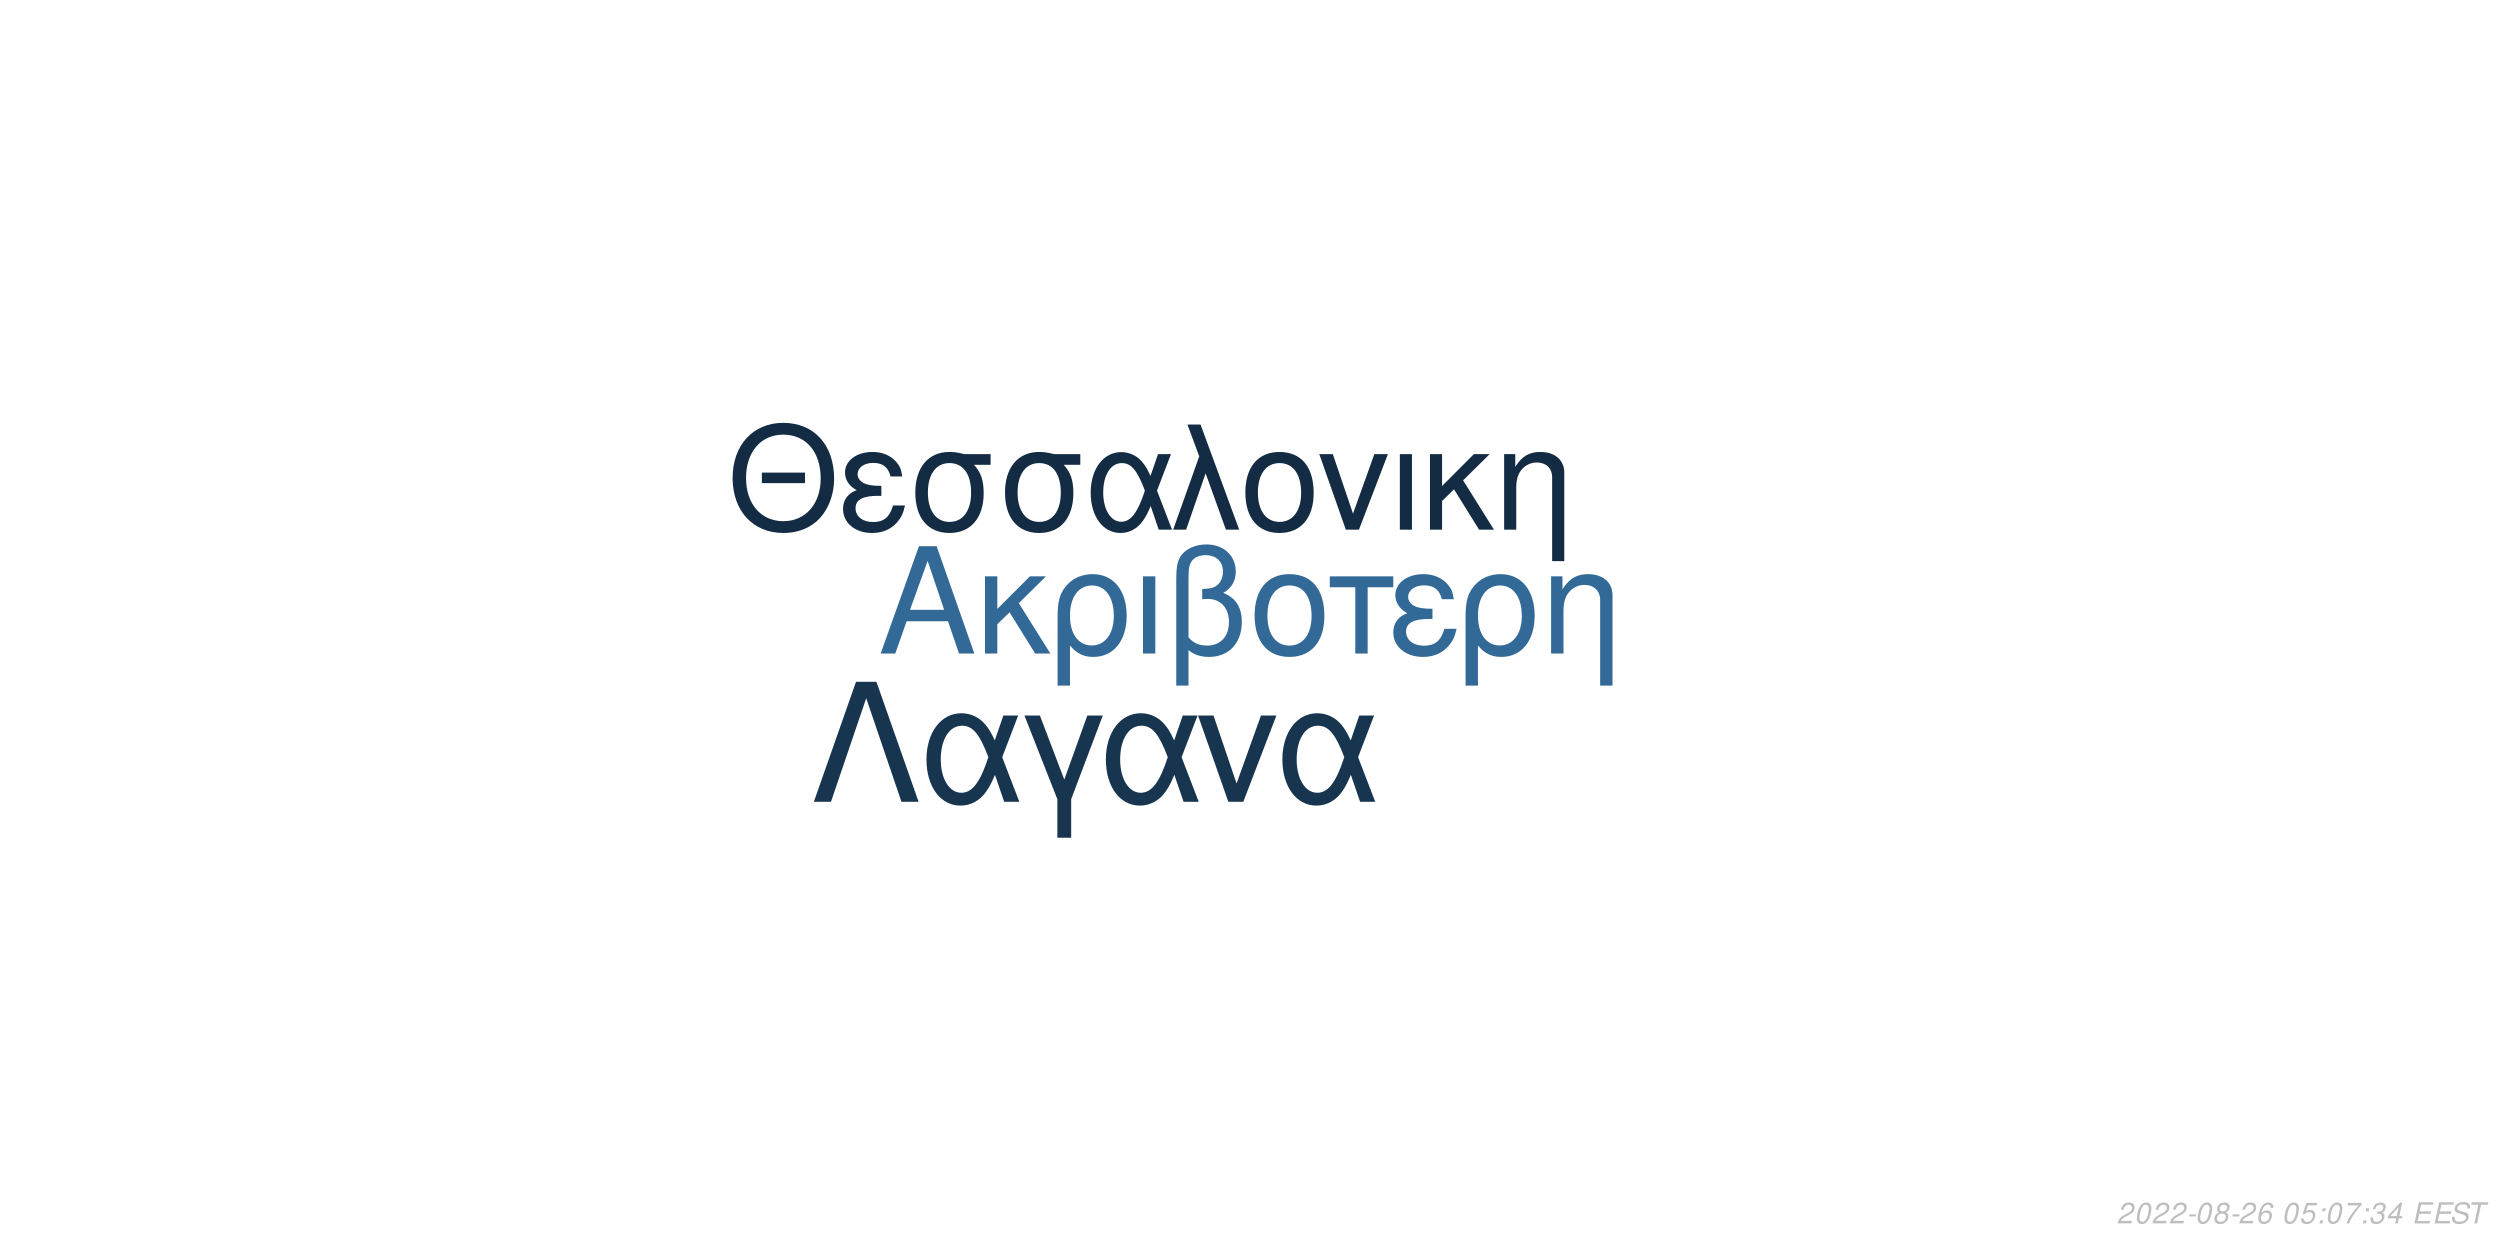
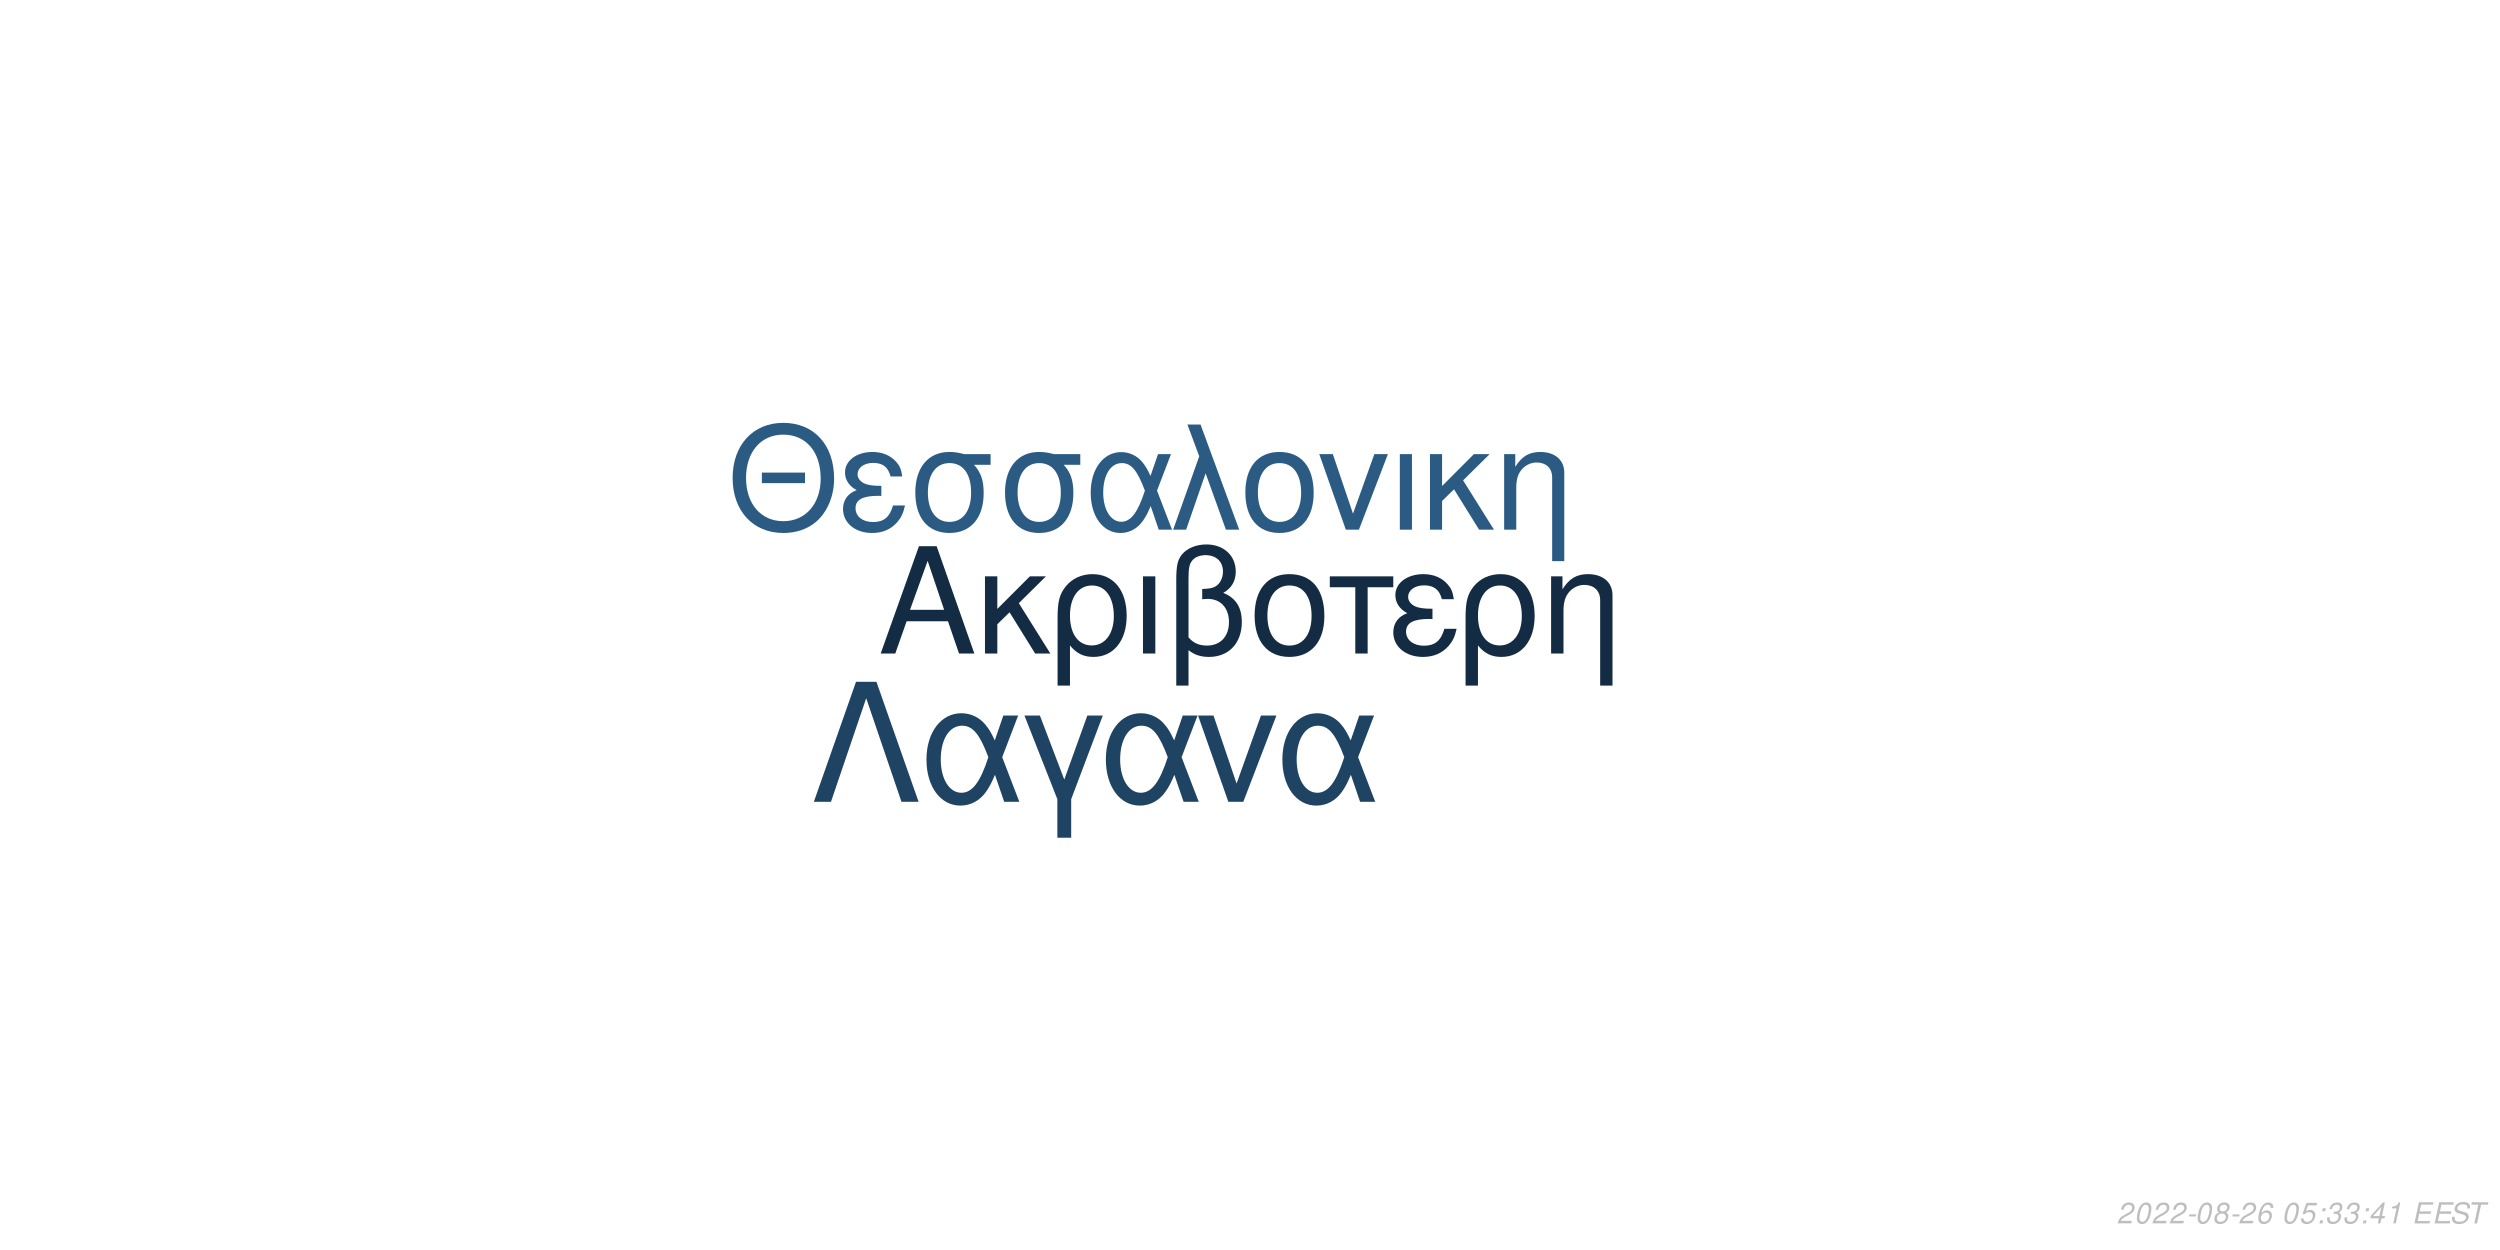
<svg xmlns="http://www.w3.org/2000/svg" xmlns:xlink="http://www.w3.org/1999/xlink" width="864pt" height="432pt" viewBox="0 0 864 432" version="1.1">
  <defs>
    <g>
      <symbol overflow="visible" id="glyph0-0">
        <path style="stroke:none;" d="" />
      </symbol>
      <symbol overflow="visible" id="glyph0-1">
        <path style="stroke:none;" d="M 24.125 -11.141 L 27.938 0 L 33.234 0 L 20.203 -37.094 L 14.094 -37.094 L 0.859 0 L 5.906 0 L 9.828 -11.141 Z M 22.797 -15.109 L 11 -15.109 L 17.094 -32.016 Z M 22.797 -15.109 " />
      </symbol>
      <symbol overflow="visible" id="glyph0-2">
        <path style="stroke:none;" d="M 7.172 -15.422 L 7.172 -26.672 L 2.906 -26.672 L 2.906 0 L 7.172 0 L 7.172 -10.125 L 11.406 -14.25 L 20.25 0 L 25.5 0 L 14.609 -17.406 L 23.969 -26.672 L 18.422 -26.672 Z M 7.172 -15.422 " />
      </symbol>
      <symbol overflow="visible" id="glyph0-3">
        <path style="stroke:none;" d="M 3 11.094 L 7.281 11.094 L 7.281 -2.797 C 9.516 -0.047 11.953 1.172 15.375 1.172 C 22.344 1.172 26.875 -4.422 26.875 -13.031 C 26.875 -21.891 22.297 -27.438 15.062 -27.438 C 11.297 -27.438 7.984 -25.906 5.797 -23.156 C 3.672 -20.516 3 -17.969 3 -12.359 Z M 14.906 -23.516 C 19.547 -23.516 22.438 -19.438 22.438 -12.922 C 22.438 -6.812 19.391 -2.797 14.812 -2.797 C 10.172 -2.797 7.281 -6.766 7.281 -13.125 C 7.281 -19.484 10.234 -23.516 14.906 -23.516 Z M 14.906 -23.516 " />
      </symbol>
      <symbol overflow="visible" id="glyph0-4">
        <path style="stroke:none;" d="M 3.516 0 L 7.781 0 L 7.781 -26.672 L 3.516 -26.672 Z M 3.516 0 " />
      </symbol>
      <symbol overflow="visible" id="glyph0-5">
        <path style="stroke:none;" d="M 4.016 11.094 L 8.25 11.094 L 8.25 -1.172 C 10.172 0.406 12.422 1.172 15.312 1.172 C 22.188 1.172 26.672 -3.609 26.672 -10.891 C 26.672 -15.984 24.578 -19.234 20.25 -20.969 C 23.109 -22.547 24.578 -25.031 24.578 -28.344 C 24.578 -33.844 20.406 -37.703 14.453 -37.703 C 10.938 -37.703 7.734 -36.391 6 -34.25 C 4.484 -32.422 4.016 -30.328 4.016 -25.391 Z M 8.25 -25.656 C 8.25 -29.359 8.5 -30.844 9.469 -32.062 C 10.375 -33.281 12.156 -34 14.094 -34 C 17.812 -34 20.156 -31.812 20.156 -28.297 C 20.156 -25.953 18.984 -23.812 17.297 -23.047 C 16.281 -22.547 15.469 -22.438 12.984 -22.297 L 12.984 -18.781 C 13.734 -18.828 14.344 -18.875 14.969 -18.875 C 19.344 -18.875 22.234 -15.719 22.234 -10.891 C 22.234 -5.906 19.281 -2.75 14.656 -2.75 C 11.953 -2.75 9.922 -3.609 8.25 -5.594 Z M 8.25 -25.656 " />
      </symbol>
      <symbol overflow="visible" id="glyph0-6">
        <path style="stroke:none;" d="M 14.094 -27.438 C 6.562 -27.438 2.094 -22.094 2.094 -13.125 C 2.094 -4.125 6.562 1.172 14.141 1.172 C 21.672 1.172 26.203 -4.172 26.203 -12.922 C 26.203 -22.188 21.828 -27.438 14.094 -27.438 Z M 14.141 -23.516 C 18.938 -23.516 21.781 -19.594 21.781 -12.984 C 21.781 -6.672 18.828 -2.75 14.141 -2.75 C 9.422 -2.75 6.516 -6.672 6.516 -13.125 C 6.516 -19.594 9.422 -23.516 14.141 -23.516 Z M 14.141 -23.516 " />
      </symbol>
      <symbol overflow="visible" id="glyph0-7">
        <path style="stroke:none;" d="M 7.891 0 L 12.156 0 L 12.156 -22.906 L 21.016 -22.906 L 21.016 -26.672 L -0.922 -26.672 L -0.922 -22.906 L 7.891 -22.906 Z M 7.891 0 " />
      </symbol>
      <symbol overflow="visible" id="glyph0-8">
        <path style="stroke:none;" d="M 14.562 -15.469 C 11.344 -15.469 9.562 -15.781 8.297 -16.438 C 6.922 -17.203 6.156 -18.328 6.156 -19.547 C 6.156 -21.891 8.453 -23.562 11.656 -23.562 C 15.062 -23.562 16.953 -22.094 17.812 -18.781 L 21.938 -18.781 C 21.578 -21.266 21.062 -22.5 19.797 -23.922 C 17.812 -26.203 14.906 -27.438 11.453 -27.438 C 5.797 -27.438 1.734 -24.375 1.734 -20.203 C 1.734 -17.609 3.156 -15.375 5.859 -13.938 C 2.797 -12.875 1.016 -10.484 1.016 -7.328 C 1.016 -2.391 5.297 1.172 11.25 1.172 C 14.969 1.172 17.906 -0.109 20.156 -2.641 C 21.578 -4.328 22.297 -5.797 22.906 -8.547 L 18.672 -8.547 C 17.5 -4.422 15.422 -2.703 11.609 -2.703 C 7.938 -2.703 5.438 -4.688 5.438 -7.578 C 5.438 -10.578 7.938 -11.953 13.484 -11.953 C 13.641 -11.953 14.094 -11.953 14.562 -11.906 Z M 14.562 -15.469 " />
      </symbol>
      <symbol overflow="visible" id="glyph0-9">
        <path style="stroke:none;" d="M 3.562 -26.672 L 3.562 0 L 7.844 0 L 7.844 -14.703 C 7.844 -17.906 8.5 -19.891 10.031 -21.531 C 11.406 -22.953 13.188 -23.719 15.062 -23.719 C 18.375 -23.719 20.516 -21.672 20.516 -18.469 L 20.516 11.094 L 24.781 11.094 L 24.781 -20.156 C 24.781 -24.578 21.469 -27.438 16.328 -27.438 C 12.359 -27.438 9.828 -25.906 7.484 -22.188 L 7.484 -26.672 Z M 3.562 -26.672 " />
      </symbol>
      <symbol overflow="visible" id="glyph1-0">
        <path style="stroke:none;" d="" />
      </symbol>
      <symbol overflow="visible" id="glyph1-1">
        <path style="stroke:none;" d="M 26.859 -19.734 L 11.953 -19.734 L 11.953 -16.094 L 26.859 -16.094 Z M 19.328 -36.922 C 8.922 -36.922 1.844 -29.25 1.844 -17.891 C 1.844 -6.484 8.875 1.141 19.391 1.141 C 23.812 1.141 27.703 -0.203 30.641 -2.688 C 34.578 -6.031 36.922 -11.656 36.922 -17.594 C 36.922 -29.297 30 -36.922 19.328 -36.922 Z M 19.328 -32.844 C 27.203 -32.844 32.281 -26.906 32.281 -17.688 C 32.281 -8.922 27.062 -2.938 19.391 -2.938 C 11.609 -2.938 6.484 -8.922 6.484 -17.891 C 6.484 -26.859 11.609 -32.844 19.328 -32.844 Z M 19.328 -32.844 " />
      </symbol>
      <symbol overflow="visible" id="glyph1-2">
        <path style="stroke:none;" d="M 14.25 -15.141 C 11.109 -15.141 9.375 -15.453 8.125 -16.094 C 6.781 -16.844 6.031 -17.938 6.031 -19.141 C 6.031 -21.422 8.266 -23.078 11.406 -23.078 C 14.75 -23.078 16.594 -21.625 17.438 -18.391 L 21.469 -18.391 C 21.125 -20.828 20.625 -22.031 19.391 -23.422 C 17.438 -25.656 14.594 -26.859 11.219 -26.859 C 5.688 -26.859 1.688 -23.875 1.688 -19.781 C 1.688 -17.234 3.094 -15.047 5.734 -13.656 C 2.734 -12.609 1 -10.266 1 -7.172 C 1 -2.344 5.188 1.141 11.016 1.141 C 14.656 1.141 17.547 -0.094 19.734 -2.594 C 21.125 -4.234 21.828 -5.688 22.422 -8.375 L 18.281 -8.375 C 17.141 -4.328 15.094 -2.641 11.359 -2.641 C 7.766 -2.641 5.328 -4.578 5.328 -7.422 C 5.328 -10.359 7.766 -11.703 13.203 -11.703 C 13.359 -11.703 13.797 -11.703 14.25 -11.656 Z M 14.25 -15.141 " />
      </symbol>
      <symbol overflow="visible" id="glyph1-3">
        <path style="stroke:none;" d="M 29 -26.109 L 19.938 -26.109 C 17.594 -26.703 16.438 -26.859 14.703 -26.859 C 7.469 -26.859 2.984 -21.469 2.984 -12.859 C 2.984 -4.031 7.375 1.141 14.797 1.141 C 22.172 1.141 26.609 -4.078 26.609 -12.656 C 26.609 -17.047 25.656 -19.828 23.266 -22.422 L 29 -22.422 Z M 14.797 -23.016 C 19.531 -23.016 22.266 -19.234 22.266 -12.75 C 22.266 -6.531 19.438 -2.688 14.797 -2.688 C 10.172 -2.688 7.328 -6.531 7.328 -12.859 C 7.328 -19.188 10.172 -23.016 14.797 -23.016 Z M 14.797 -23.016 " />
      </symbol>
      <symbol overflow="visible" id="glyph1-4">
        <path style="stroke:none;" d="M 29.344 -26.109 L 24.859 -26.109 L 22.266 -18.578 C 21.125 -21.031 20.484 -22.125 19.328 -23.469 C 17.547 -25.609 14.906 -26.812 12.156 -26.812 C 5.984 -26.812 1.594 -20.984 1.594 -12.812 C 1.594 -4.578 5.828 1.141 11.906 1.141 C 14.953 1.141 17.734 -0.344 19.625 -3.047 C 20.672 -4.531 21.281 -5.688 22.328 -8.172 L 25.109 0 L 29.703 0 L 24.516 -13.5 Z M 20.328 -13.5 C 17.891 -5.922 15.453 -2.734 12.156 -2.734 C 8.516 -2.734 5.922 -6.922 5.922 -12.812 C 5.922 -18.938 8.516 -23.016 12.359 -23.016 C 15.594 -23.016 17.688 -20.531 20.328 -13.5 Z M 20.328 -13.5 " />
      </symbol>
      <symbol overflow="visible" id="glyph1-5">
        <path style="stroke:none;" d="M 1.094 0 L 5.578 0 L 12.312 -19.484 L 19.328 0 L 23.922 0 L 10.562 -36.328 L 6.031 -36.328 L 10.109 -25.359 Z M 1.094 0 " />
      </symbol>
      <symbol overflow="visible" id="glyph1-6">
        <path style="stroke:none;" d="M 13.797 -26.859 C 6.422 -26.859 2.047 -21.625 2.047 -12.859 C 2.047 -4.031 6.422 1.141 13.859 1.141 C 21.234 1.141 25.656 -4.078 25.656 -12.656 C 25.656 -21.719 21.375 -26.859 13.797 -26.859 Z M 13.859 -23.016 C 18.531 -23.016 21.328 -19.188 21.328 -12.703 C 21.328 -6.531 18.438 -2.688 13.859 -2.688 C 9.219 -2.688 6.375 -6.531 6.375 -12.859 C 6.375 -19.188 9.219 -23.016 13.859 -23.016 Z M 13.859 -23.016 " />
      </symbol>
      <symbol overflow="visible" id="glyph1-7">
        <path style="stroke:none;" d="M 14.297 0 L 24.312 -26.109 L 19.625 -26.109 L 12.25 -5.531 L 5.281 -26.109 L 0.594 -26.109 L 9.766 0 Z M 14.297 0 " />
      </symbol>
      <symbol overflow="visible" id="glyph1-8">
        <path style="stroke:none;" d="M 3.438 0 L 7.625 0 L 7.625 -26.109 L 3.438 -26.109 Z M 3.438 0 " />
      </symbol>
      <symbol overflow="visible" id="glyph1-9">
        <path style="stroke:none;" d="M 7.031 -15.094 L 7.031 -26.109 L 2.844 -26.109 L 2.844 0 L 7.031 0 L 7.031 -9.922 L 11.156 -13.953 L 19.828 0 L 24.969 0 L 14.297 -17.047 L 23.469 -26.109 L 18.031 -26.109 Z M 7.031 -15.094 " />
      </symbol>
      <symbol overflow="visible" id="glyph1-10">
        <path style="stroke:none;" d="M 3.484 -26.109 L 3.484 0 L 7.672 0 L 7.672 -14.406 C 7.672 -17.547 8.328 -19.484 9.812 -21.078 C 11.156 -22.469 12.906 -23.219 14.75 -23.219 C 17.984 -23.219 20.078 -21.234 20.078 -18.094 L 20.078 10.859 L 24.266 10.859 L 24.266 -19.734 C 24.266 -24.062 21.031 -26.859 16 -26.859 C 12.109 -26.859 9.609 -25.359 7.328 -21.719 L 7.328 -26.109 Z M 3.484 -26.109 " />
      </symbol>
      <symbol overflow="visible" id="glyph2-0">
        <path style="stroke:none;" d="" />
      </symbol>
      <symbol overflow="visible" id="glyph2-1">
        <path style="stroke:none;" d="M 22.531 -41.484 L 15.484 -41.484 L 0.906 0 L 6.828 0 L 19 -35.797 L 31.188 0 L 37.109 0 Z M 22.531 -41.484 " />
      </symbol>
      <symbol overflow="visible" id="glyph2-2">
        <path style="stroke:none;" d="M 33.516 -29.812 L 28.391 -29.812 L 25.438 -21.219 C 24.125 -24.016 23.391 -25.266 22.078 -26.797 C 20.031 -29.25 17.016 -30.609 13.891 -30.609 C 6.828 -30.609 1.828 -23.953 1.828 -14.625 C 1.828 -5.234 6.656 1.312 13.594 1.312 C 17.078 1.312 20.266 -0.391 22.422 -3.469 C 23.609 -5.172 24.297 -6.484 25.5 -9.328 L 28.688 0 L 33.922 0 L 28 -15.422 Z M 23.219 -15.422 C 20.422 -6.766 17.641 -3.125 13.891 -3.125 C 9.734 -3.125 6.766 -7.906 6.766 -14.625 C 6.766 -21.625 9.734 -26.297 14.109 -26.297 C 17.812 -26.297 20.203 -23.453 23.219 -15.422 Z M 23.219 -15.422 " />
      </symbol>
      <symbol overflow="visible" id="glyph2-3">
        <path style="stroke:none;" d="M 12.062 12.406 L 16.844 12.406 L 16.844 -0.906 L 27.766 -29.812 L 22.422 -29.812 L 14.453 -7.688 L 6.031 -29.812 L 0.688 -29.812 L 12.062 -0.906 Z M 12.062 12.406 " />
      </symbol>
      <symbol overflow="visible" id="glyph2-4">
        <path style="stroke:none;" d="M 16.328 0 L 27.766 -29.812 L 22.422 -29.812 L 14 -6.312 L 6.031 -29.812 L 0.688 -29.812 L 11.156 0 Z M 16.328 0 " />
      </symbol>
      <symbol overflow="visible" id="glyph3-0">
        <path style="stroke:none;" d="" />
      </symbol>
      <symbol overflow="visible" id="glyph3-1">
        <path style="stroke:none;" d="M 5.234 -0.875 L 1.469 -0.875 C 1.641 -1.375 2.203 -1.891 3.109 -2.344 L 4.234 -2.938 C 5.562 -3.625 6.219 -4.469 6.219 -5.484 C 6.219 -5.938 6.062 -6.359 5.797 -6.656 C 5.469 -7.047 4.984 -7.234 4.312 -7.234 C 2.766 -7.234 1.891 -6.453 1.484 -4.734 L 2.375 -4.734 C 2.484 -5.188 2.609 -5.484 2.797 -5.75 C 3.094 -6.203 3.609 -6.453 4.188 -6.453 C 4.891 -6.453 5.344 -6.031 5.344 -5.375 C 5.344 -4.703 4.859 -4.094 4.016 -3.656 L 2.984 -3.125 C 1.234 -2.188 0.797 -1.656 0.344 -0.016 L 5.047 -0.016 Z M 5.234 -0.875 " />
      </symbol>
      <symbol overflow="visible" id="glyph3-2">
        <path style="stroke:none;" d="M 4.203 -7.234 C 3.375 -7.234 2.688 -6.812 2.125 -5.984 C 1.484 -5.047 0.984 -3.188 0.984 -1.734 C 0.984 -1.109 1.172 -0.562 1.484 -0.266 C 1.797 0.047 2.281 0.234 2.766 0.234 C 3.625 0.234 4.281 -0.156 4.859 -1.016 C 5.516 -1.953 6 -3.797 6 -5.266 C 6 -6.5 5.328 -7.234 4.203 -7.234 Z M 4.094 -6.453 C 4.734 -6.453 5.125 -5.984 5.125 -5.156 C 5.125 -4.203 4.781 -2.625 4.406 -1.812 C 3.984 -0.938 3.516 -0.547 2.875 -0.547 C 2.25 -0.547 1.875 -1.031 1.875 -1.828 C 1.875 -2.797 2.203 -4.344 2.594 -5.203 C 2.984 -6.047 3.453 -6.453 4.094 -6.453 Z M 4.094 -6.453 " />
      </symbol>
      <symbol overflow="visible" id="glyph3-3">
        <path style="stroke:none;" d="M 3.516 -3.125 L 1.125 -3.125 L 0.969 -2.406 L 3.359 -2.406 Z M 3.516 -3.125 " />
      </symbol>
      <symbol overflow="visible" id="glyph3-4">
        <path style="stroke:none;" d="M 4.766 -3.797 C 5.078 -3.969 5.234 -4.078 5.438 -4.234 C 5.812 -4.594 6.062 -5.172 6.062 -5.734 C 6.062 -6.625 5.344 -7.234 4.266 -7.234 C 2.812 -7.234 1.703 -6.219 1.703 -4.875 C 1.703 -4.406 1.875 -4.125 2.359 -3.812 C 1.297 -3.312 0.75 -2.516 0.75 -1.469 C 0.75 -0.438 1.547 0.234 2.812 0.234 C 3.656 0.234 4.359 -0.094 4.938 -0.734 C 5.359 -1.234 5.609 -1.859 5.609 -2.438 C 5.609 -3.047 5.312 -3.516 4.766 -3.797 Z M 4.109 -6.453 C 4.797 -6.453 5.188 -6.125 5.188 -5.578 C 5.188 -5.266 5.062 -4.922 4.859 -4.672 C 4.562 -4.312 4.188 -4.156 3.656 -4.156 C 2.984 -4.156 2.594 -4.453 2.594 -4.984 C 2.594 -5.859 3.203 -6.453 4.109 -6.453 Z M 3.453 -3.406 C 4.234 -3.406 4.734 -2.984 4.734 -2.312 C 4.734 -1.312 3.922 -0.547 2.875 -0.547 C 2.125 -0.547 1.625 -0.969 1.625 -1.625 C 1.625 -2.609 2.438 -3.406 3.453 -3.406 Z M 3.453 -3.406 " />
      </symbol>
      <symbol overflow="visible" id="glyph3-5">
        <path style="stroke:none;" d="M 6.125 -5.344 L 6.141 -5.625 C 6.141 -6.609 5.453 -7.234 4.391 -7.234 C 3.438 -7.234 2.641 -6.719 2.016 -5.703 C 1.422 -4.781 0.938 -2.953 0.938 -1.688 C 0.938 -0.516 1.688 0.234 2.859 0.234 C 3.703 0.234 4.438 -0.156 5 -0.875 C 5.406 -1.422 5.672 -2.156 5.672 -2.766 C 5.672 -3.812 4.969 -4.5 3.906 -4.5 C 3.234 -4.5 2.672 -4.234 2.094 -3.625 C 2.406 -5.375 3.234 -6.453 4.25 -6.453 C 4.703 -6.453 5.062 -6.234 5.172 -5.844 C 5.203 -5.719 5.234 -5.578 5.25 -5.344 Z M 3.656 -3.734 C 4.344 -3.734 4.797 -3.281 4.797 -2.625 C 4.797 -1.469 3.984 -0.547 2.984 -0.547 C 2.297 -0.547 1.812 -1.047 1.812 -1.766 C 1.812 -2.859 2.625 -3.734 3.656 -3.734 Z M 3.656 -3.734 " />
      </symbol>
      <symbol overflow="visible" id="glyph3-6">
        <path style="stroke:none;" d="" />
      </symbol>
      <symbol overflow="visible" id="glyph3-7">
        <path style="stroke:none;" d="M 6.297 -7.094 L 2.594 -7.094 L 1.234 -3.234 L 2.047 -3.234 C 2.656 -3.766 2.938 -3.906 3.531 -3.906 C 4.328 -3.906 4.797 -3.453 4.797 -2.688 C 4.797 -1.438 3.969 -0.547 2.828 -0.547 C 2.031 -0.547 1.609 -0.938 1.578 -1.734 L 0.703 -1.734 L 0.703 -1.516 C 0.703 -0.938 0.844 -0.547 1.188 -0.266 C 1.562 0.062 2.078 0.234 2.703 0.234 C 3.656 0.234 4.391 -0.156 4.984 -0.922 C 5.422 -1.5 5.672 -2.234 5.672 -2.953 C 5.672 -4 4.938 -4.672 3.812 -4.672 C 3.328 -4.672 2.906 -4.547 2.406 -4.234 L 3.109 -6.219 L 6.109 -6.219 Z M 6.297 -7.094 " />
      </symbol>
      <symbol overflow="visible" id="glyph3-8">
        <path style="stroke:none;" d="M 2.359 -1.031 L 1.312 -1.031 L 1.094 0 L 2.141 0 Z M 3.266 -5.234 L 2.219 -5.234 L 2 -4.203 L 3.047 -4.203 Z M 3.266 -5.234 " />
      </symbol>
      <symbol overflow="visible" id="glyph3-9">
-         <path style="stroke:none;" d="M 6.703 -7.094 L 1.953 -7.094 L 1.766 -6.219 L 5.594 -6.219 C 3.344 -3.688 2.266 -2.109 1.375 0 L 2.344 0 C 3.031 -1.906 4.828 -4.594 6.547 -6.281 Z M 6.703 -7.094 " />
+         <path style="stroke:none;" d="M 2.922 -3.312 C 3.125 -3.344 3.234 -3.344 3.375 -3.344 C 4.203 -3.344 4.688 -3 4.688 -2.406 C 4.688 -1.312 3.906 -0.547 2.781 -0.547 C 2.047 -0.547 1.594 -0.938 1.594 -1.562 C 1.594 -1.719 1.609 -1.844 1.656 -2.094 L 0.766 -2.094 C 0.734 -1.797 0.719 -1.641 0.719 -1.469 C 0.719 -0.375 1.406 0.234 2.641 0.234 C 3.547 0.234 4.297 -0.078 4.812 -0.656 C 5.266 -1.156 5.562 -1.875 5.562 -2.547 C 5.562 -3.125 5.344 -3.453 4.797 -3.734 C 5.641 -4.234 6.016 -4.844 6.016 -5.734 C 6.016 -6.656 5.312 -7.234 4.203 -7.234 C 3.375 -7.234 2.672 -6.938 2.188 -6.375 C 1.891 -6.031 1.703 -5.641 1.516 -4.906 L 2.391 -4.906 C 2.5 -5.359 2.594 -5.594 2.734 -5.812 C 3.047 -6.234 3.516 -6.453 4.078 -6.453 C 4.734 -6.453 5.141 -6.125 5.141 -5.578 C 5.141 -5.188 5.016 -4.797 4.797 -4.547 C 4.516 -4.234 4 -4.062 3.266 -4.062 L 3.078 -4.062 Z M 2.922 -3.312 " />
      </symbol>
      <symbol overflow="visible" id="glyph3-10">
-         <path style="stroke:none;" d="M 2.922 -3.312 C 3.125 -3.344 3.234 -3.344 3.375 -3.344 C 4.203 -3.344 4.688 -3 4.688 -2.406 C 4.688 -1.312 3.906 -0.547 2.781 -0.547 C 2.047 -0.547 1.594 -0.938 1.594 -1.562 C 1.594 -1.719 1.609 -1.844 1.656 -2.094 L 0.766 -2.094 C 0.734 -1.797 0.719 -1.641 0.719 -1.469 C 0.719 -0.375 1.406 0.234 2.641 0.234 C 3.547 0.234 4.297 -0.078 4.812 -0.656 C 5.266 -1.156 5.562 -1.875 5.562 -2.547 C 5.562 -3.125 5.344 -3.453 4.797 -3.734 C 5.641 -4.234 6.016 -4.844 6.016 -5.734 C 6.016 -6.656 5.312 -7.234 4.203 -7.234 C 3.375 -7.234 2.672 -6.938 2.188 -6.375 C 1.891 -6.031 1.703 -5.641 1.516 -4.906 L 2.391 -4.906 C 2.5 -5.359 2.594 -5.594 2.734 -5.812 C 3.047 -6.234 3.516 -6.453 4.078 -6.453 C 4.734 -6.453 5.141 -6.125 5.141 -5.578 C 5.141 -5.188 5.016 -4.797 4.797 -4.547 C 4.516 -4.234 4 -4.062 3.266 -4.062 L 3.078 -4.062 Z M 2.922 -3.312 " />
+         <path style="stroke:none;" d="M 3.625 -1.75 L 3.266 0 L 4.141 0 L 4.516 -1.75 L 5.562 -1.75 L 5.734 -2.531 L 4.688 -2.531 L 5.688 -7.234 L 5.016 -7.234 L 0.844 -2.672 L 0.641 -1.75 Z M 3.797 -2.531 L 1.594 -2.531 L 4.469 -5.703 Z M 3.797 -2.531 " />
      </symbol>
      <symbol overflow="visible" id="glyph3-11">
-         <path style="stroke:none;" d="M 3.625 -1.75 L 3.266 0 L 4.141 0 L 4.516 -1.75 L 5.562 -1.75 L 5.734 -2.531 L 4.688 -2.531 L 5.688 -7.234 L 5.016 -7.234 L 0.844 -2.672 L 0.641 -1.75 Z M 3.797 -2.531 L 1.594 -2.531 L 4.469 -5.703 Z M 3.797 -2.531 " />
+         <path style="stroke:none;" d="M 3.703 -5.188 L 2.594 0 L 3.469 0 L 5.016 -7.234 L 4.438 -7.234 C 3.906 -6.156 3.688 -6.016 2.234 -5.812 L 2.109 -5.188 Z M 3.703 -5.188 " />
      </symbol>
      <symbol overflow="visible" id="glyph3-12">
        <path style="stroke:none;" d="M 2.547 -3.312 L 6.5 -3.312 L 6.688 -4.141 L 2.719 -4.141 L 3.219 -6.469 L 7.344 -6.469 L 7.516 -7.297 L 2.453 -7.297 L 0.906 0 L 6.125 0 L 6.297 -0.812 L 2.016 -0.812 Z M 2.547 -3.312 " />
      </symbol>
      <symbol overflow="visible" id="glyph3-13">
        <path style="stroke:none;" d="M 7.062 -5.156 C 7.125 -5.438 7.141 -5.562 7.141 -5.703 C 7.141 -6.156 6.938 -6.594 6.594 -6.891 C 6.188 -7.25 5.656 -7.406 4.875 -7.406 C 3.844 -7.406 3.047 -7.125 2.5 -6.562 C 2.094 -6.141 1.781 -5.438 1.781 -4.922 C 1.781 -4.297 2.219 -3.766 2.891 -3.562 L 4.594 -3.094 C 5.406 -2.859 5.734 -2.578 5.734 -2.094 C 5.734 -1.781 5.547 -1.406 5.266 -1.141 C 4.844 -0.766 4.266 -0.578 3.453 -0.578 C 2.328 -0.578 1.812 -0.984 1.812 -1.906 C 1.812 -2.047 1.812 -2.125 1.844 -2.312 L 0.984 -2.312 C 0.906 -2.062 0.891 -1.906 0.891 -1.688 C 0.891 -0.484 1.797 0.234 3.297 0.234 C 4.359 0.234 5.234 -0.062 5.812 -0.609 C 6.344 -1.078 6.688 -1.797 6.688 -2.375 C 6.688 -2.641 6.609 -2.906 6.453 -3.156 C 6.234 -3.5 5.938 -3.703 5.469 -3.828 L 3.75 -4.312 C 2.984 -4.547 2.734 -4.734 2.734 -5.188 C 2.734 -5.547 2.875 -5.844 3.188 -6.109 C 3.547 -6.438 4.031 -6.594 4.703 -6.594 C 5.266 -6.594 5.688 -6.484 5.906 -6.297 C 6.094 -6.125 6.219 -5.797 6.219 -5.516 C 6.219 -5.422 6.203 -5.344 6.188 -5.156 Z M 7.062 -5.156 " />
      </symbol>
      <symbol overflow="visible" id="glyph3-14">
        <path style="stroke:none;" d="M 4.938 -6.469 L 7.312 -6.469 L 7.484 -7.297 L 1.75 -7.297 L 1.578 -6.469 L 3.984 -6.469 L 2.609 0 L 3.547 0 Z M 4.938 -6.469 " />
      </symbol>
    </g>
  </defs>
  <g id="surface1">
    <rect x="0" y="0" width="864" height="432" style="fill:rgb(100%,100%,100%);fill-opacity:1;stroke:none;" />
-     <g style="fill:rgb(19.608%,41.176%,58.824%);fill-opacity:1;">
+     <g style="fill:rgb(7.451%,16.863%,26.275%);fill-opacity:1;">
      <use xlink:href="#glyph0-1" x="303.5" y="225.861" />
      <use xlink:href="#glyph0-2" x="337.5" y="225.861" />
      <use xlink:href="#glyph0-3" x="362.5" y="225.861" />
      <use xlink:href="#glyph0-4" x="391.5" y="225.861" />
      <use xlink:href="#glyph0-5" x="402.5" y="225.861" />
      <use xlink:href="#glyph0-6" x="431.5" y="225.861" />
      <use xlink:href="#glyph0-7" x="460.5" y="225.861" />
      <use xlink:href="#glyph0-8" x="480.5" y="225.861" />
      <use xlink:href="#glyph0-3" x="503.5" y="225.861" />
      <use xlink:href="#glyph0-9" x="532.5" y="225.861" />
    </g>
-     <g style="fill:rgb(7.451%,16.863%,26.275%);fill-opacity:1;">
+     <g style="fill:rgb(16.863%,35.686%,51.373%);fill-opacity:1;">
      <use xlink:href="#glyph1-1" x="251.348" y="183.058" />
      <use xlink:href="#glyph1-2" x="290.348" y="183.058" />
      <use xlink:href="#glyph1-3" x="313.348" y="183.058" />
      <use xlink:href="#glyph1-3" x="344.348" y="183.058" />
      <use xlink:href="#glyph1-4" x="375.348" y="183.058" />
      <use xlink:href="#glyph1-5" x="404.348" y="183.058" />
      <use xlink:href="#glyph1-6" x="428.348" y="183.058" />
      <use xlink:href="#glyph1-7" x="455.348" y="183.058" />
      <use xlink:href="#glyph1-8" x="480.348" y="183.058" />
      <use xlink:href="#glyph1-9" x="491.348" y="183.058" />
      <use xlink:href="#glyph1-10" x="516.348" y="183.058" />
    </g>
-     <g style="fill:rgb(9.412%,20.784%,31.373%);fill-opacity:1;">
+     <g style="fill:rgb(12.157%,26.275%,38.824%);fill-opacity:1;">
      <use xlink:href="#glyph2-1" x="280.359" y="277.105" />
      <use xlink:href="#glyph2-2" x="318.359" y="277.105" />
      <use xlink:href="#glyph2-3" x="353.359" y="277.105" />
      <use xlink:href="#glyph2-2" x="380.359" y="277.105" />
      <use xlink:href="#glyph2-4" x="413.359" y="277.105" />
      <use xlink:href="#glyph2-2" x="441.359" y="277.105" />
    </g>
    <g style="fill:rgb(74.51%,74.51%,74.51%);fill-opacity:1;">
      <use xlink:href="#glyph3-1" x="731.52" y="422.81" />
      <use xlink:href="#glyph3-2" x="737.52" y="422.81" />
      <use xlink:href="#glyph3-1" x="743.52" y="422.81" />
      <use xlink:href="#glyph3-1" x="749.52" y="422.81" />
      <use xlink:href="#glyph3-3" x="755.52" y="422.81" />
      <use xlink:href="#glyph3-2" x="758.52" y="422.81" />
      <use xlink:href="#glyph3-4" x="764.52" y="422.81" />
      <use xlink:href="#glyph3-3" x="770.52" y="422.81" />
      <use xlink:href="#glyph3-1" x="773.52" y="422.81" />
      <use xlink:href="#glyph3-5" x="779.52" y="422.81" />
      <use xlink:href="#glyph3-6" x="785.52" y="422.81" />
      <use xlink:href="#glyph3-2" x="788.52" y="422.81" />
      <use xlink:href="#glyph3-7" x="794.52" y="422.81" />
      <use xlink:href="#glyph3-8" x="800.52" y="422.81" />
-       <use xlink:href="#glyph3-2" x="803.52" y="422.81" />
+       <use xlink:href="#glyph3-9" x="803.52" y="422.81" />
      <use xlink:href="#glyph3-9" x="809.52" y="422.81" />
      <use xlink:href="#glyph3-8" x="815.52" y="422.81" />
      <use xlink:href="#glyph3-10" x="818.52" y="422.81" />
      <use xlink:href="#glyph3-11" x="824.52" y="422.81" />
      <use xlink:href="#glyph3-6" x="830.52" y="422.81" />
      <use xlink:href="#glyph3-12" x="833.52" y="422.81" />
      <use xlink:href="#glyph3-12" x="840.52" y="422.81" />
      <use xlink:href="#glyph3-13" x="846.52" y="422.81" />
      <use xlink:href="#glyph3-14" x="852.52" y="422.81" />
    </g>
  </g>
</svg>
